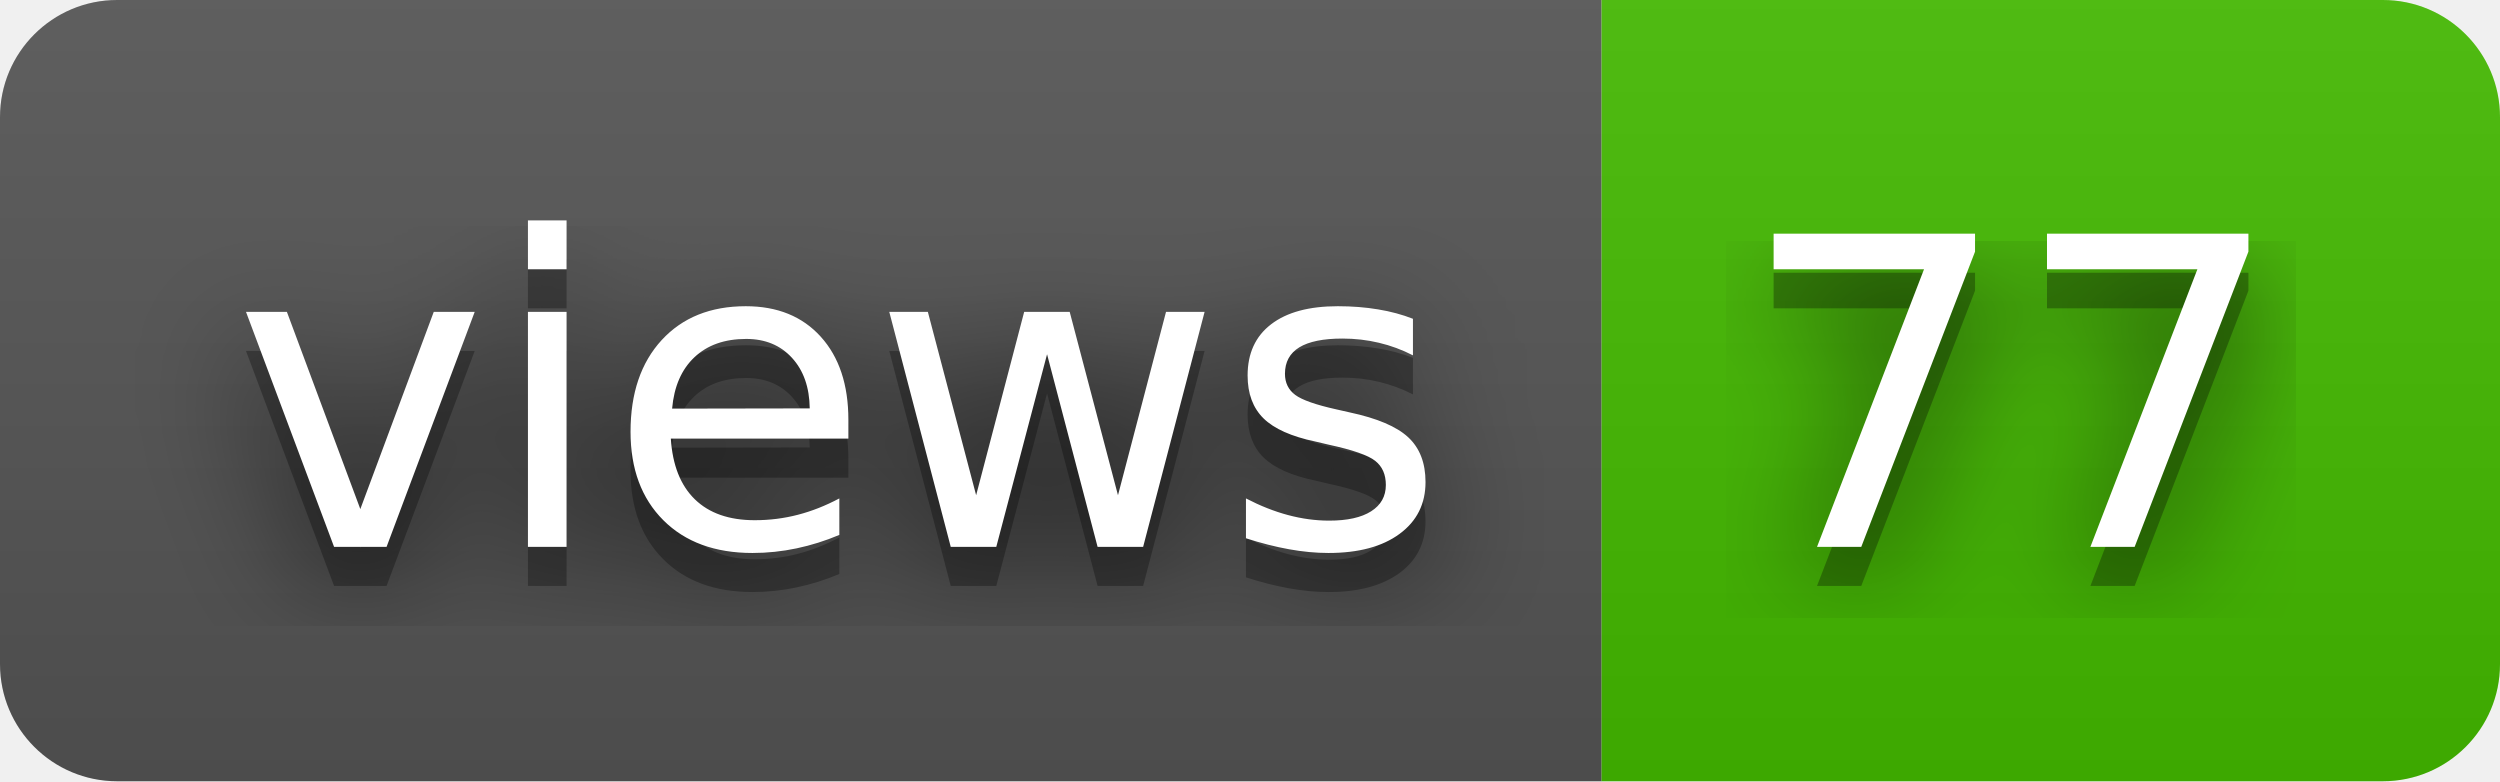
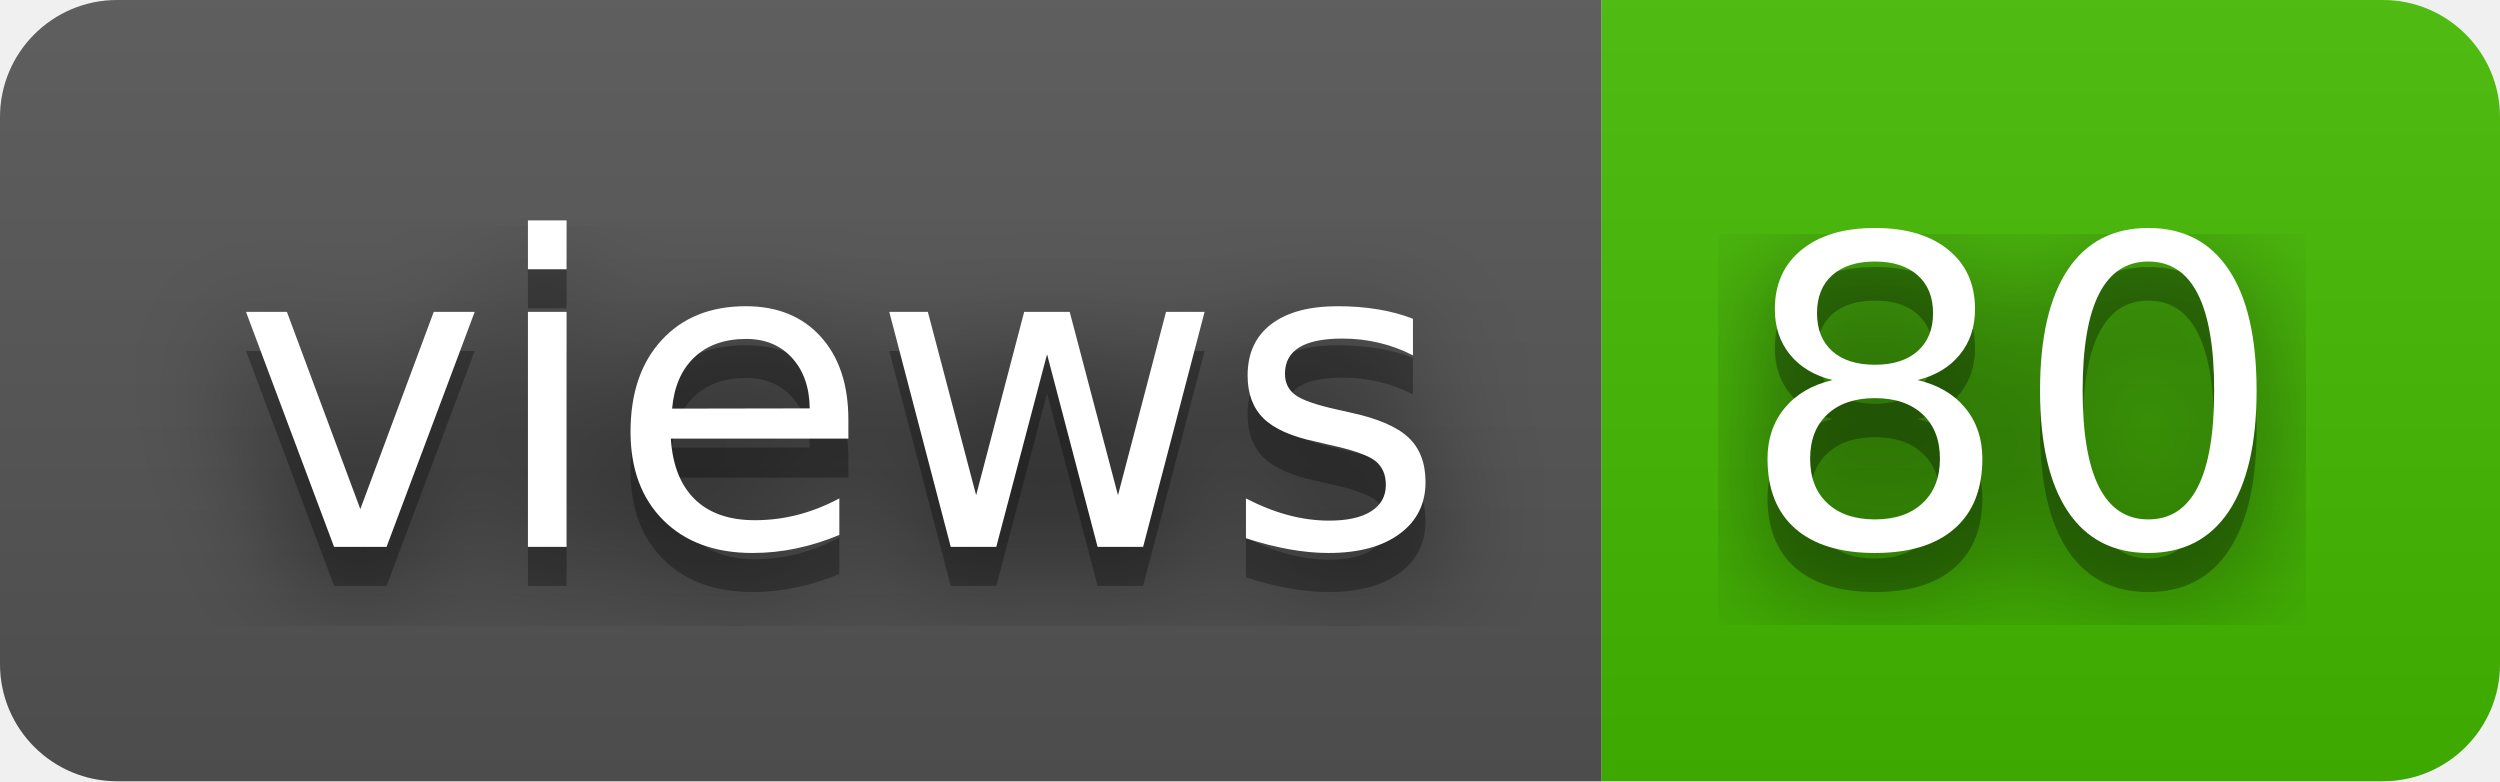
- <svg xmlns="http://www.w3.org/2000/svg" width="64" height="20" role="img" aria-label="views: 77">
+ <svg xmlns="http://www.w3.org/2000/svg" width="64" height="20" role="img" aria-label="views: 80">
  <filter id="blur">
    <feGaussianBlur stdDeviation="16" />
  </filter>
  <linearGradient id="s" x2="0" y2="100%">
    <stop offset="0" stop-color="#bbb" stop-opacity=".1" />
    <stop offset="1" stop-opacity=".1" />
  </linearGradient>
  <clipPath id="r">
    <rect width="64" height="20" rx="3" />
  </clipPath>
  <g clip-path="url(#r)">
    <rect width="41" height="20" fill="#555" />
    <rect x="41" width="23" height="20" fill="#4b0" />
    <rect width="64" height="20" fill="url(#s)" />
  </g>
  <g fill="#fff" text-anchor="middle" font-family="Verdana,Geneva,DejaVu Sans,sans-serif" text-rendering="geometricPrecision" font-size="110">
    <g transform="scale(.1)">
      <g aria-hidden="true" fill="#010101">
        <text x="215" y="150" fill-opacity=".8" filter="url(#blur)" textLength="310">views</text>
        <text x="215" y="150" fill-opacity=".3" textLength="310">views</text>
      </g>
      <text x="215" y="140" textLength="310">views</text>
    </g>
    <g transform="scale(.1)">
      <g aria-hidden="true" fill="#010101">
-         <text x="515" y="150" fill-opacity=".8" filter="url(#blur)" textLength="130">77</text>
-         <text x="515" y="150" fill-opacity=".3" textLength="130">77</text>
+         <text x="515" y="150" fill-opacity=".8" filter="url(#blur)" textLength="130">80</text>
+         <text x="515" y="150" fill-opacity=".3" textLength="130">80</text>
      </g>
-       <text x="515" y="140" textLength="130">77</text>
+       <text x="515" y="140" textLength="130">80</text>
    </g>
  </g>
</svg>
